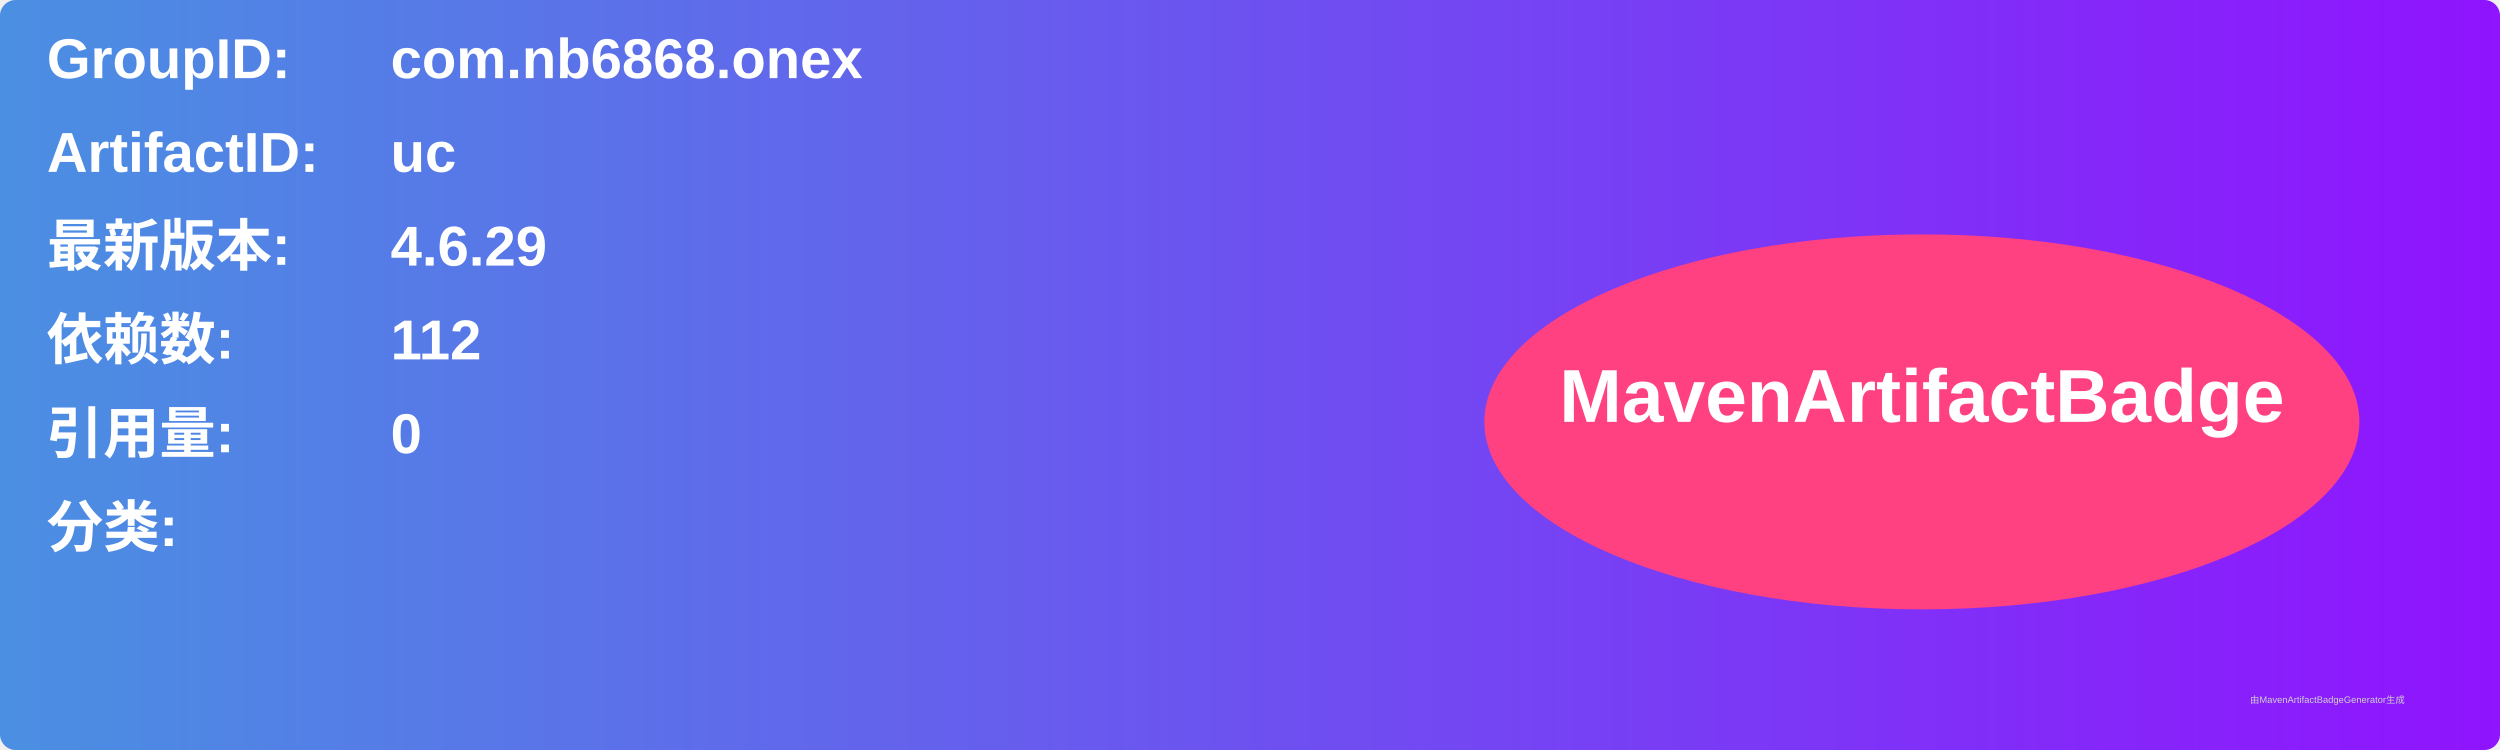
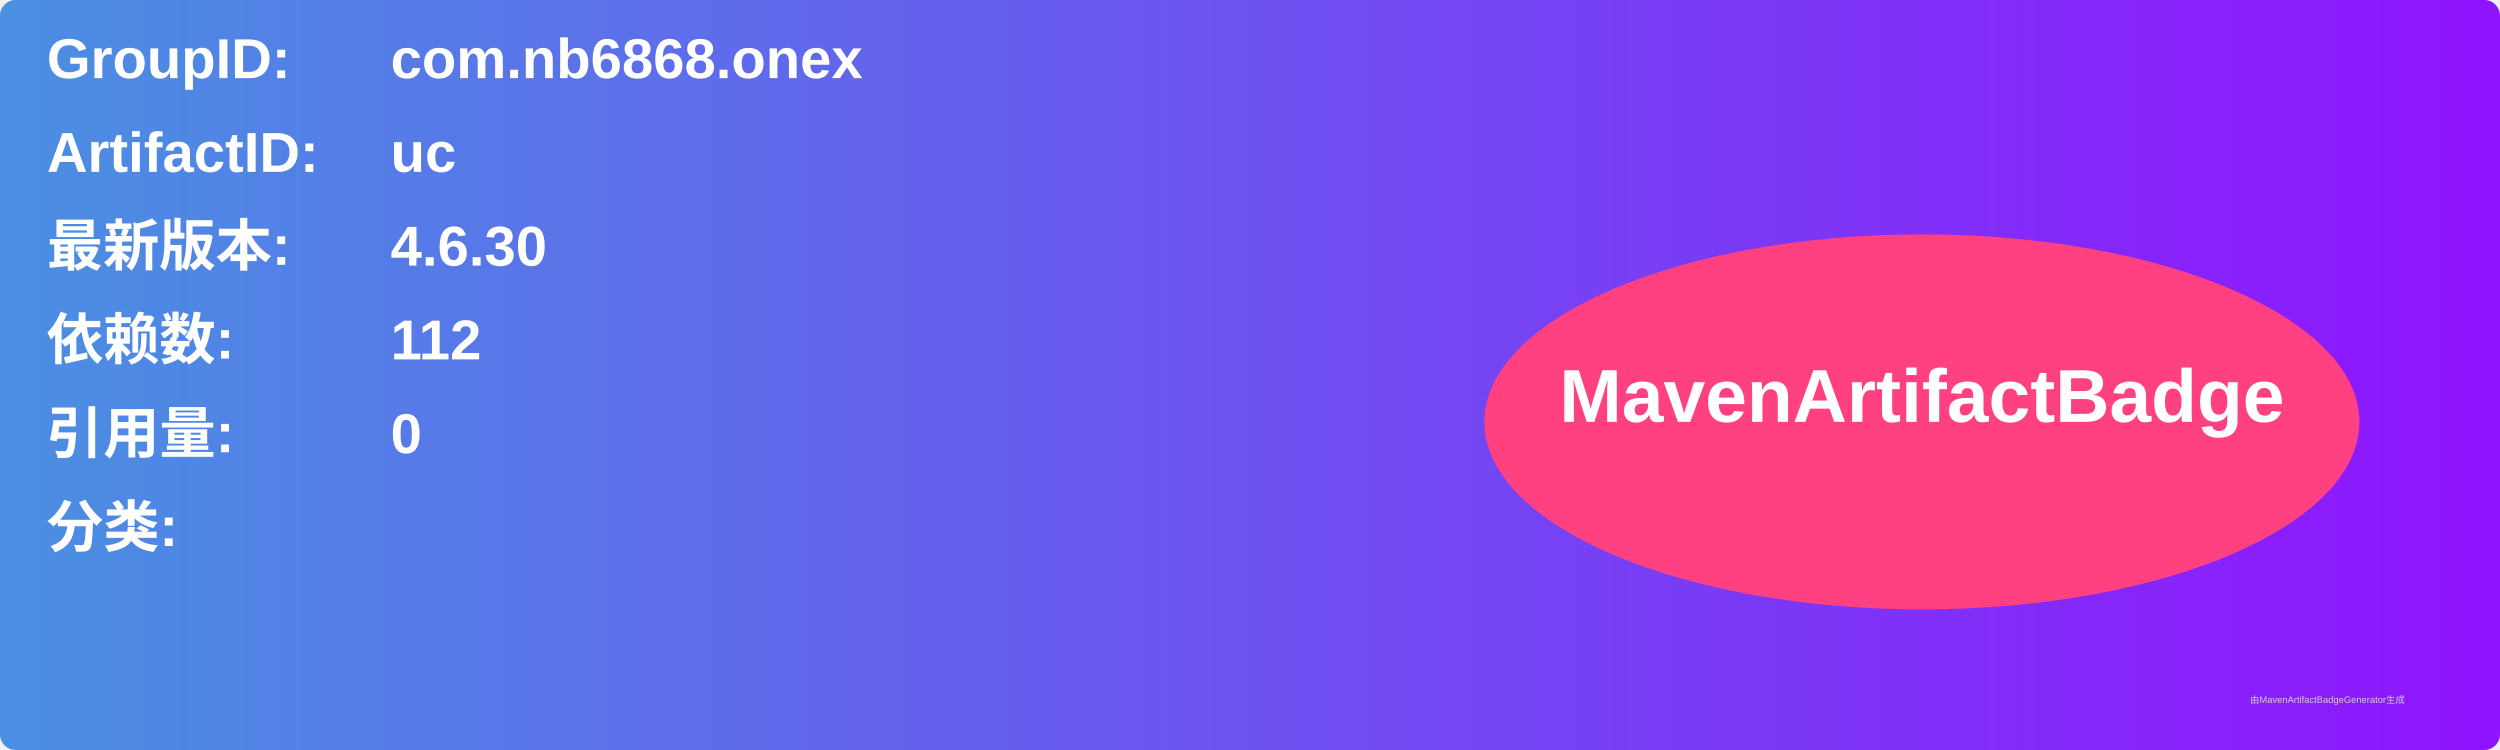
<svg xmlns="http://www.w3.org/2000/svg" width="800" height="240" viewBox="0 0 800 240">
  <linearGradient id="grad" x1="0%" y1="0%" x2="100%" y2="0%">
    <stop offset="0%" stop-color="#4a90e2" />
    <stop offset="100%" stop-color="#9013fe" />
  </linearGradient>
  <rect width="100%" height="100%" rx="5" ry="5" fill="url(#grad)" />
  <g transform="translate(15, 15)">
    <text x="0" y="10" font-family="Arial" font-size="18" fill="white" font-weight="bold" width="260">GroupID:</text>
    <text x="110" y="10" font-family="Arial" font-size="18" fill="white" font-weight="bold" width="460">com.nb6868.onex</text>
    <text x="0" y="40" font-family="Arial" font-size="18" fill="white" font-weight="bold" width="260">ArtifactID:</text>
    <text x="110" y="40" font-family="Arial" font-size="18" fill="white" font-weight="bold" width="460">uc</text>
    <text x="0" y="70" font-family="Arial" font-size="18" fill="white" font-weight="bold">最新版本:</text>
    <text x="110" y="70" font-family="Arial" font-size="18" fill="white" font-weight="bold">
-       <tspan font-weight="bold">4.6.29</tspan>
+       <tspan font-weight="bold">4.6.30</tspan>
    </text>
    <text x="0" y="100" font-family="Arial" font-size="18" fill="white" font-weight="bold">依赖数: </text>
    <text x="110" y="100" font-family="Arial" font-size="18" fill="white">
      <tspan font-weight="bold">112</tspan>
    </text>
    <text x="0" y="130" font-family="Arial" font-size="18" fill="white" font-weight="bold">引用量: </text>
    <text x="110" y="130" font-family="Arial" font-size="18" fill="white">
      <tspan font-weight="bold">0</tspan>
    </text>
    <text x="0" y="160" font-family="Arial" font-size="18" fill="white" font-weight="bold">分类:</text>
    <text x="10" y="190" font-family="Arial" font-size="10" fill="white">
      <tspan font-weight="bold" />
    </text>
    <ellipse cx="600" cy="120" rx="140" ry="60" fill="#ff4081" />
    <text x="600" y="120" text-anchor="middle" font-family="Arial" font-size="24" fill="white" font-weight="bold">MavenArtifactBadge</text>
  </g>
  <text x="720" y="225" font-family="Arial" font-size="3" fill="#d0d0d0">由MavenArtifactBadgeGenerator生成</text>
</svg>
